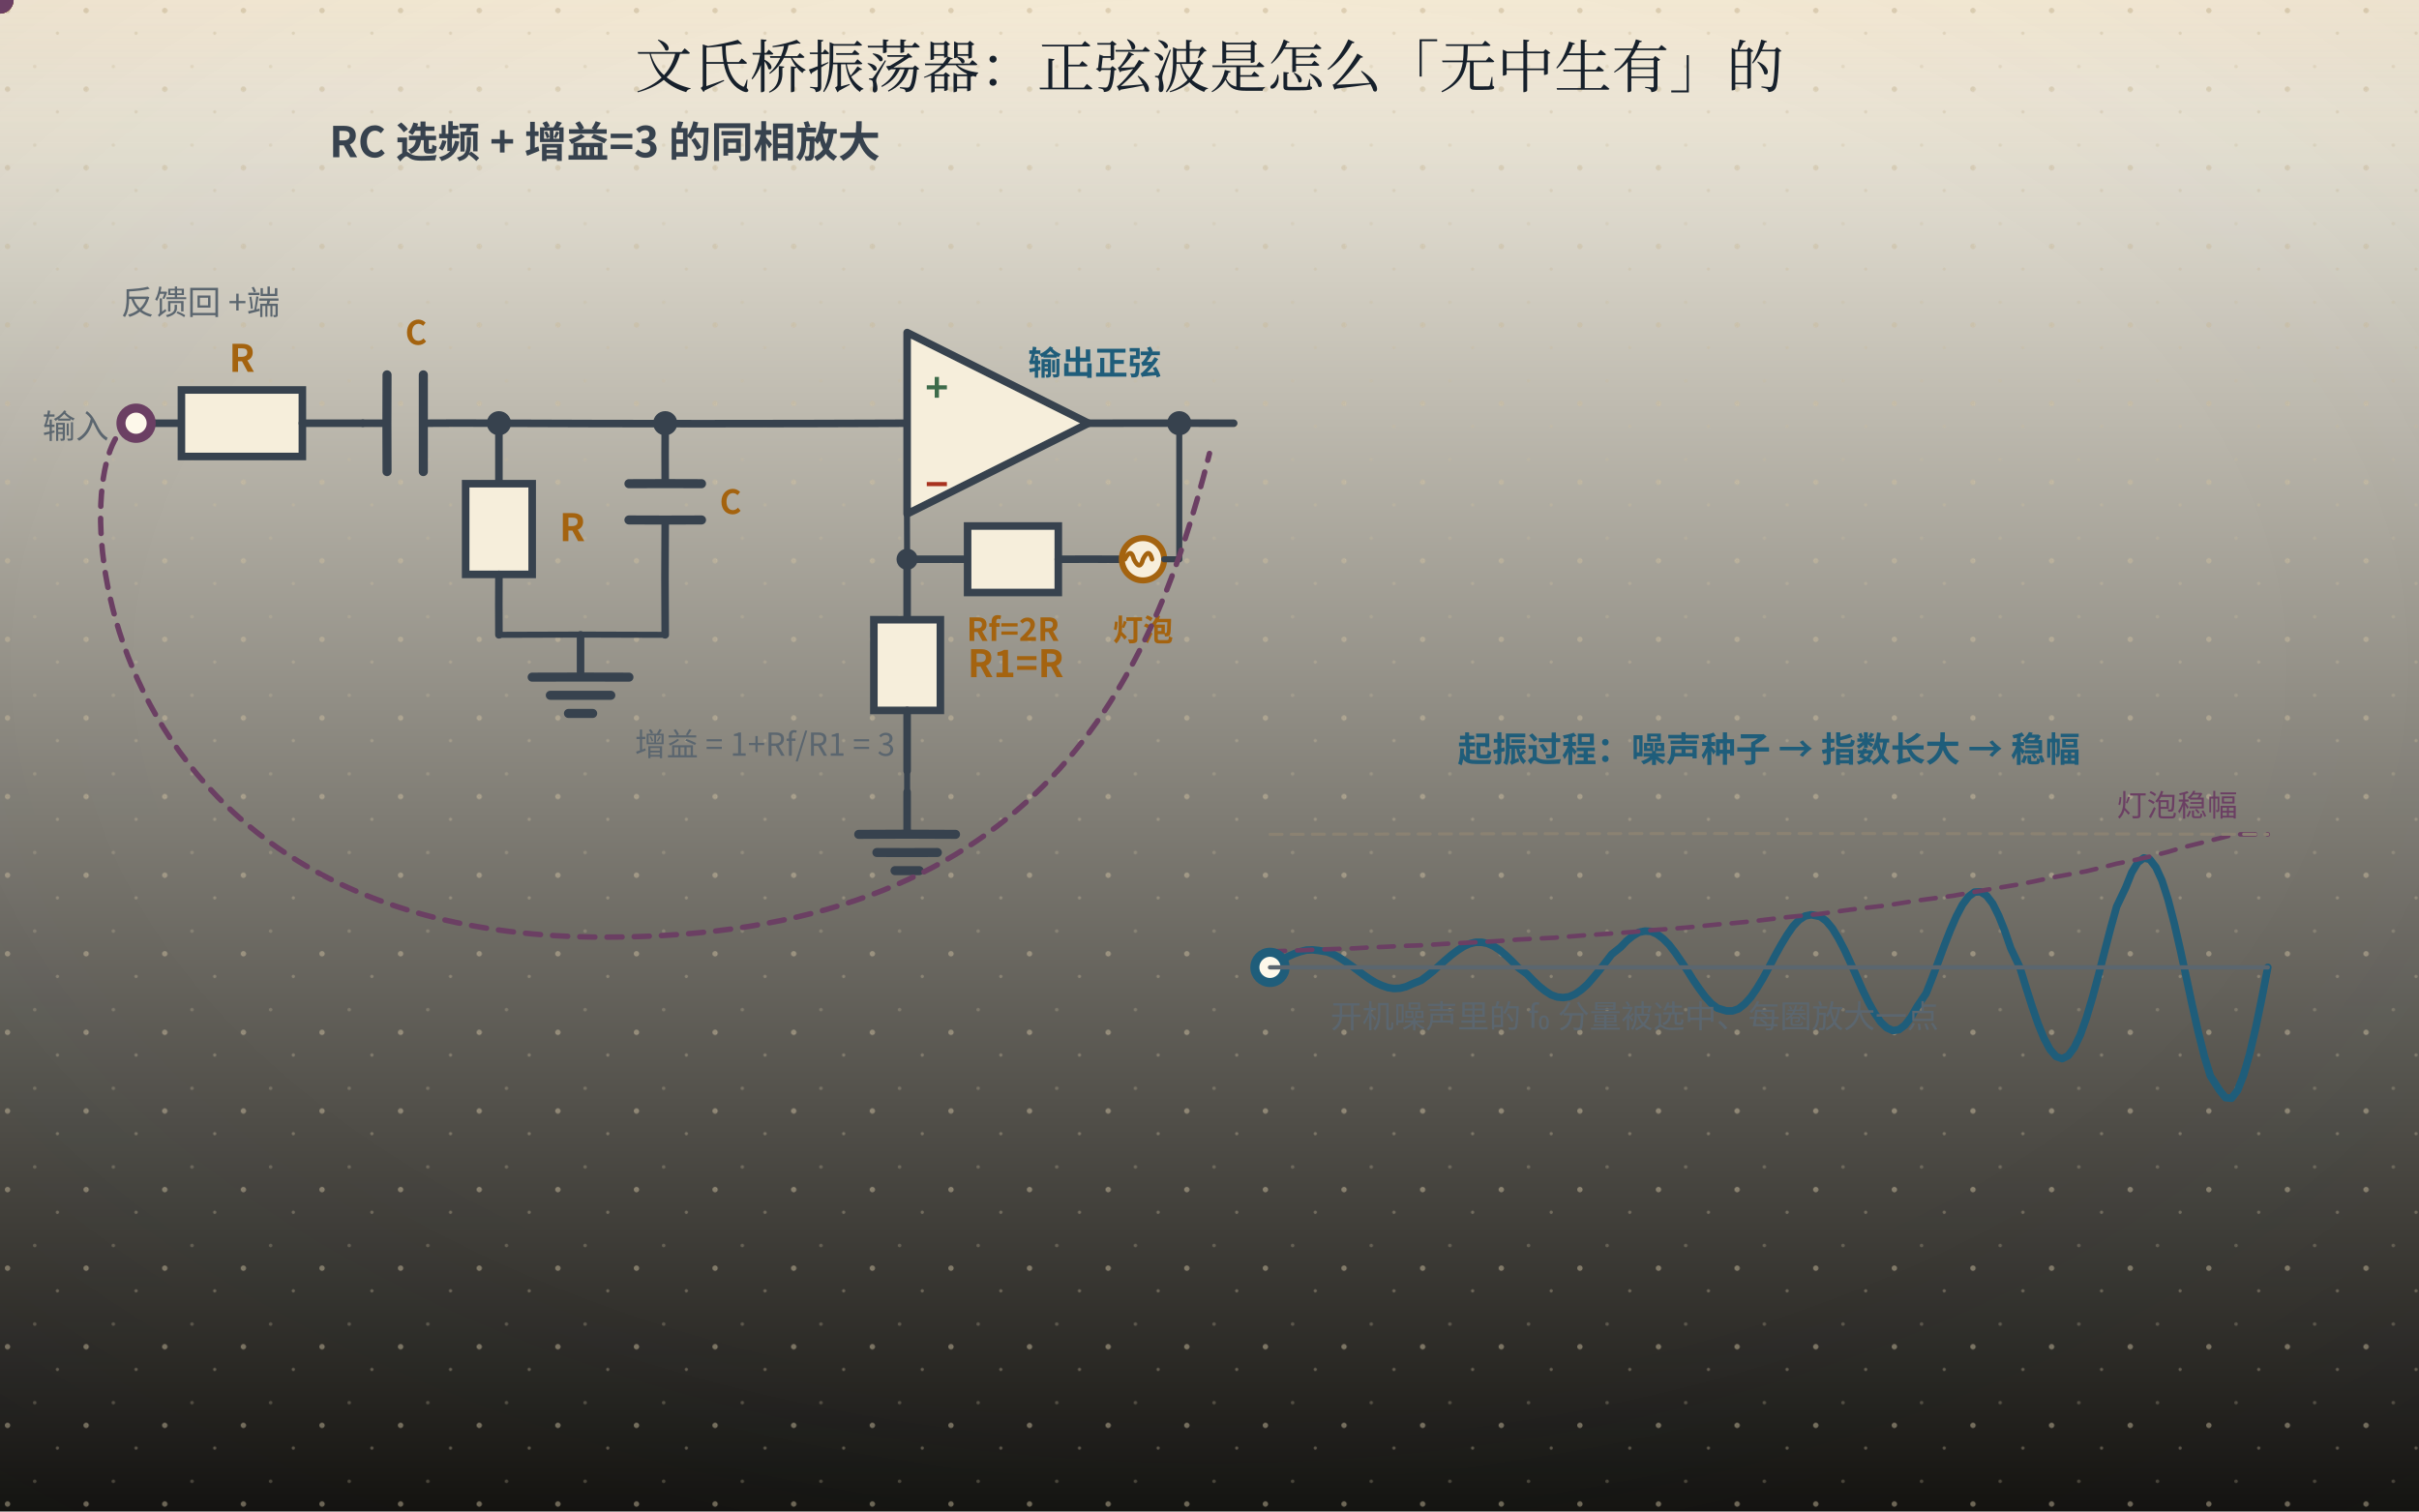
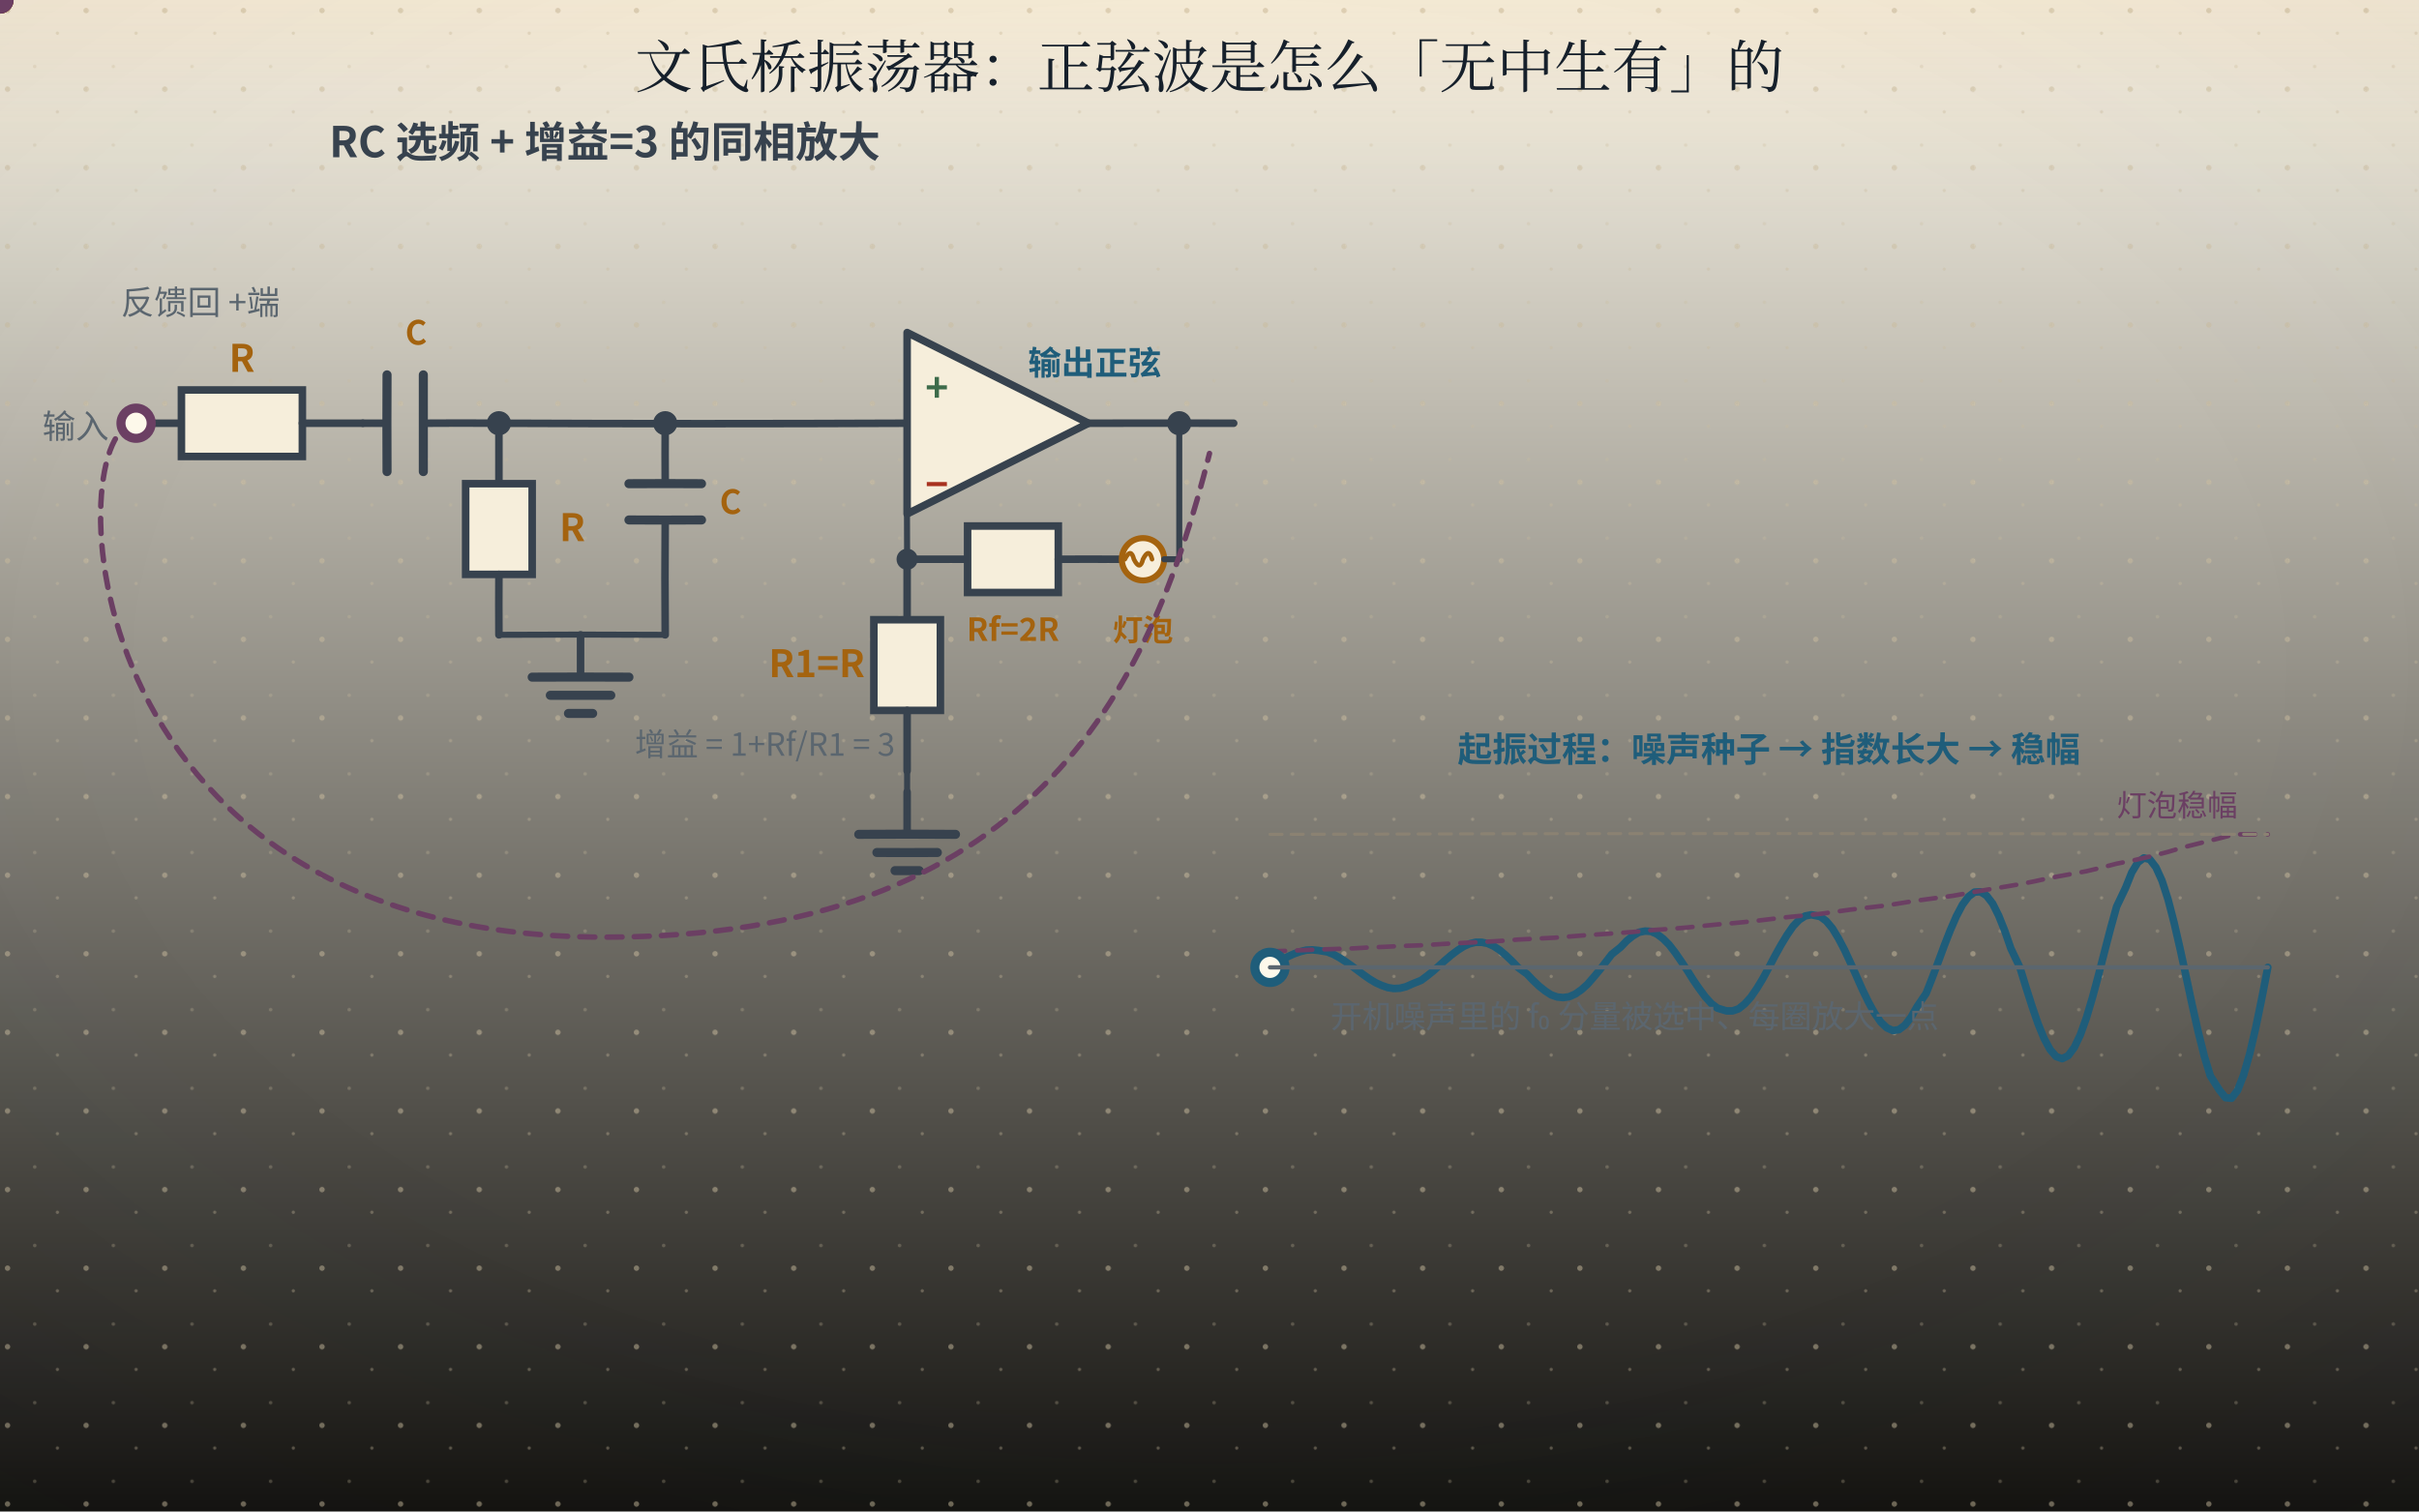
<svg xmlns="http://www.w3.org/2000/svg" width="800" height="500" viewBox="0 0 800 500" role="img" aria-labelledby="ttl">
  <defs>
    <linearGradient id="bgL" x1="0" y1="0" x2="0" y2="1">
      <stop offset="0" stop-color="#fdf8ea" />
      <stop offset="1" stop-color="#141310" />
    </linearGradient>
    <linearGradient id="bgD" x1="0" y1="0" x2="0" y2="1">
      <stop offset="0" stop-color="#141310" />
      <stop offset="1" stop-color="#1d1a14" />
    </linearGradient>
    <radialGradient id="vig" cx="0.5" cy="0.44" r="0.78">
      <stop offset="0.55" stop-color="#16202b" stop-opacity="0" />
      <stop offset="1" stop-color="#16202b" stop-opacity="0.055" />
    </radialGradient>
    <linearGradient id="hdr" x1="0" y1="0" x2="0" y2="1">
      <stop offset="0" stop-color="#a4630f" stop-opacity="0.10" />
      <stop offset="0.55" stop-color="#a4630f" stop-opacity="0.028" />
      <stop offset="1" stop-color="#a4630f" stop-opacity="0" />
    </linearGradient>
    <linearGradient id="hdrD" x1="0" y1="0" x2="0" y2="1">
      <stop offset="0" stop-color="#dcab63" stop-opacity="0.13" />
      <stop offset="0.55" stop-color="#dcab63" stop-opacity="0.04" />
      <stop offset="1" stop-color="#dcab63" stop-opacity="0" />
    </linearGradient>
    <pattern id="dots" width="26" height="26" patternUnits="userSpaceOnUse">
      <circle cx="2.5" cy="3.5" r="0.9" fill="#c9bb9d" />
      <circle cx="19" cy="11" r="0.55" fill="#c9bb9d" opacity="0.7" />
      <circle cx="11.5" cy="22" r="0.6" fill="#c9bb9d" opacity="0.55" />
    </pattern>
    <filter id="soft" x="-40%" y="-40%" width="180%" height="180%">
      <feDropShadow dx="0" dy="1.4" stdDeviation="2" flood-color="#16202b" flood-opacity="0.13" />
    </filter>
    <filter id="pglow" x="-70%" y="-70%" width="240%" height="240%">
      <feGaussianBlur stdDeviation="1.7" result="b" />
      <feMerge>
        <feMergeNode in="b" />
        <feMergeNode in="SourceGraphic" />
      </feMerge>
    </filter>
  </defs>
  <rect class="page-bg" width="800" height="500" fill="url(#bgL)" />
  <rect class="page-grain" width="800" height="500" fill="url(#dots)" />
  <rect class="page-vig" width="800" height="500" fill="url(#vig)" />
  <rect class="page-hdr" width="800" height="72" fill="url(#hdr)" />
  <style>
text{font-family:"Segoe UI","Microsoft YaHei","PingFang SC","Hiragino Sans GB","Noto Sans CJK SC","Source Han Sans SC","Noto Sans SC",sans-serif;}
line,path,polyline,polygon{stroke-linecap:round;stroke-linejoin:round}
.page-bg{fill:url(#bgL)}
.page-grain{opacity:.5}
.page-vig{opacity:1}
.page-hdr{fill:url(#hdr)}
@media (prefers-color-scheme: dark){
.page-bg{fill:url(#bgD)}
.page-grain{opacity:.34}
.page-vig{opacity:.5}
.page-hdr{fill:url(#hdrD)}
[fill="#fdf8ea"]{fill:#141310}
[stroke="#fdf8ea"]{stroke:#141310}
[fill="#f6eedb"]{fill:#1d1a14}
[stroke="#f6eedb"]{stroke:#1d1a14}
[fill="#e0d3b8"]{fill:#3b3529}
[stroke="#e0d3b8"]{stroke:#3b3529}
[fill="#c9bb9d"]{fill:#4a4436}
[stroke="#c9bb9d"]{stroke:#4a4436}
[fill="#16202b"]{fill:#ece4d3}
[stroke="#16202b"]{stroke:#ece4d3}
[fill="#37424e"]{fill:#cfc6b4}
[stroke="#37424e"]{stroke:#cfc6b4}
[fill="#5b666f"]{fill:#a79e8b}
[stroke="#5b666f"]{stroke:#a79e8b}
[fill="#8b8272"]{fill:#857c6c}
[stroke="#8b8272"]{stroke:#857c6c}
text[fill="#fdf8ea"]{fill:#f9f3e3}
[fill="#e6eff3"]{fill:#17262e}
[fill="#e4f1f3"]{fill:#15262a}
[fill="#e8efe6"]{fill:#182418}
[fill="#f6e7e1"]{fill:#281a16}
[fill="#f7eedb"]{fill:#292114}
[fill="#efe8ee"]{fill:#241c22}
text[fill="#1f5d7a"]{fill:#7fb7cf}
:is(rect,circle,path,line,polygon,polyline,ellipse,g)[fill="#1f5d7a"]{fill:#2b4d5f}
[stroke="#1f5d7a"]{stroke:#6fa3b9}
text[fill="#2f7f96"]{fill:#8ac9d8}
:is(rect,circle,path,line,polygon,polyline,ellipse,g)[fill="#2f7f96"]{fill:#2b5660}
[stroke="#2f7f96"]{stroke:#77b2c1}
text[fill="#3d6b4a"]{fill:#98c096}
:is(rect,circle,path,line,polygon,polyline,ellipse,g)[fill="#3d6b4a"]{fill:#2f4a33}
[stroke="#3d6b4a"]{stroke:#7aa87c}
text[fill="#a8321f"]{fill:#e0907a}
:is(rect,circle,path,line,polygon,polyline,ellipse,g)[fill="#a8321f"]{fill:#55231b}
[stroke="#a8321f"]{stroke:#c07a63}
text[fill="#a4630f"]{fill:#dcab63}
:is(rect,circle,path,line,polygon,polyline,ellipse,g)[fill="#a4630f"]{fill:#553a17}
[stroke="#a4630f"]{stroke:#c08a45}
text[fill="#6b3f63"]{fill:#c4a2bf}
:is(rect,circle,path,line,polygon,polyline,ellipse,g)[fill="#6b3f63"]{fill:#452c40}
[stroke="#6b3f63"]{stroke:#a17c9b}
}
</style>
  <text x="400" y="29" text-anchor="middle" font-size="19" font-weight="bold" fill="#16202b" style="font-family:'KaiTi','STKaiti','Kaiti SC','LXGW WenKai','Noto Serif CJK SC','Source Han Serif SC','Songti SC','SimSun','Noto Serif SC',serif;font-weight:400">文氏桥振荡器：正弦波是怎么「无中生有」的</text>
  <text x="200" y="52" text-anchor="middle" font-size="14" font-weight="bold" fill="#37424e">RC 选频 + 增益=3 的同相放大</text>
  <text x="14" y="145" font-size="11" fill="#5b666f">输入</text>
  <path d="M40 140 Q50.00 139.97 60 140" fill="none" stroke="#37424e" stroke-width="2.5" />
  <rect x="60" y="129" width="40" height="22" fill="#f6eedb" stroke="#37424e" stroke-width="2.5" />
  <path d="M100 140 Q110.00 139.96 120 140" fill="none" stroke="#37424e" stroke-width="2.5" />
  <text x="80.0" y="123" text-anchor="middle" font-size="12.5" font-weight="bold" fill="#a4630f">R</text>
  <line x1="120" y1="140" x2="128" y2="140" stroke="#37424e" stroke-width="2.5" />
  <path d="M128 124 Q127.91 140.00 128 156" fill="none" stroke="#37424e" stroke-width="3" />
  <path d="M140 124 Q140.02 140.00 140 156" fill="none" stroke="#37424e" stroke-width="3" />
  <text x="134" y="114" font-size="11" font-weight="bold" fill="#a4630f">C</text>
  <path d="M140 140 Q152.50 139.90 165 140" fill="none" stroke="#37424e" stroke-width="2.5" />
  <circle cx="165" cy="140" r="4" fill="#37424e" />
  <path d="M165 140 Q232.50 140.29 300 140" fill="none" stroke="#37424e" stroke-width="2.5" />
  <path d="M165 140 Q165.00 150.00 165 160" fill="none" stroke="#37424e" stroke-width="2.5" />
  <rect x="154" y="160" width="22" height="30" fill="#f6eedb" stroke="#37424e" stroke-width="2.5" />
  <path d="M165 190 Q164.93 200.00 165 210" fill="none" stroke="#37424e" stroke-width="2.5" />
  <text x="185" y="179.0" font-size="12.5" font-weight="bold" fill="#a4630f">R</text>
  <circle cx="220" cy="140" r="4" fill="#37424e" />
  <path d="M220 140 Q219.93 150.00 220 160" fill="none" stroke="#37424e" stroke-width="2.5" />
  <path d="M208 160 Q220.00 159.93 232 160" fill="none" stroke="#37424e" stroke-width="3" />
  <path d="M208 172 Q220.00 172.07 232 172" fill="none" stroke="#37424e" stroke-width="3" />
  <text x="238" y="170" font-size="11" font-weight="bold" fill="#a4630f">C</text>
  <path d="M220 172 Q219.84 191.00 220 210" fill="none" stroke="#37424e" stroke-width="2.5" />
  <path d="M165 210 Q192.50 209.83 220 210" fill="none" stroke="#37424e" stroke-width="2" />
  <path d="M192 210 Q191.97 217.00 192 224" fill="none" stroke="#37424e" stroke-width="2.5" />
  <path d="M176 224 Q192.00 223.93 208 224" fill="none" stroke="#37424e" stroke-width="3" />
  <path d="M182 230 Q192.00 230.03 202 230" fill="none" stroke="#37424e" stroke-width="3" />
  <line x1="188" y1="236" x2="196" y2="236" stroke="#37424e" stroke-width="3" />
  <polygon points="300,110 300,170 360,140" fill="#f6eedb" stroke="#37424e" stroke-width="2.5" />
  <text x="306" y="133" font-size="13" font-weight="bold" fill="#3d6b4a">+</text>
  <text x="306" y="165" font-size="13" font-weight="bold" fill="#a8321f">−</text>
  <path d="M360 140 Q384.00 139.95 408 140" fill="none" stroke="#37424e" stroke-width="2.5" />
  <circle cx="390" cy="140" r="4" fill="#37424e" />
  <text x="340" y="124" font-size="11" font-weight="bold" fill="#1f5d7a">输出正弦</text>
  <path d="M300 155 Q299.90 170.00 300 185" fill="none" stroke="#37424e" stroke-width="2" />
  <circle cx="300" cy="185" r="3.5" fill="#37424e" />
  <path d="M300 185 Q310.00 185.04 320 185" fill="none" stroke="#37424e" stroke-width="2.5" />
  <rect x="320" y="174" width="30" height="22" fill="#f6eedb" stroke="#37424e" stroke-width="2.5" />
  <path d="M350 185 Q360.00 184.94 370 185" fill="none" stroke="#37424e" stroke-width="2.5" />
  <text x="335.0" y="168" text-anchor="middle" font-size="12.5" font-weight="bold" fill="#a4630f" />
  <circle cx="378" cy="185" r="7" fill="#f7eedb" stroke="#a4630f" stroke-width="2" />
  <path d="M372,185 q2,-4 3,0 q2,4 3,0 q2,-4 3,0" fill="none" stroke="#a4630f" stroke-width="1.5" />
  <text x="378" y="212" text-anchor="middle" font-size="10" font-weight="bold" fill="#a4630f">灯泡</text>
  <text x="335" y="212" text-anchor="middle" font-size="10.5" font-weight="bold" fill="#a4630f">Rf=2R</text>
  <line x1="385" y1="185" x2="390" y2="185" stroke="#37424e" stroke-width="2" />
  <path d="M390 185 Q390.04 162.50 390 140" fill="none" stroke="#37424e" stroke-width="2" />
  <path d="M300 185 Q299.96 195.00 300 205" fill="none" stroke="#37424e" stroke-width="2.5" />
  <rect x="289" y="205" width="22" height="30" fill="#f6eedb" stroke="#37424e" stroke-width="2.5" />
  <path d="M300 235 Q300.04 245.00 300 255" fill="none" stroke="#37424e" stroke-width="2.5" />
-   <text x="320" y="224.0" font-size="12.5" font-weight="bold" fill="#a4630f">R1=R</text>
+   <text x="286" y="224" text-anchor="end" font-size="12.5" font-weight="bold" fill="#a4630f">R1=R</text>
  <line x1="300" y1="255" x2="300" y2="262" stroke="#37424e" stroke-width="2" />
  <path d="M300 262 Q299.99 269.00 300 276" fill="none" stroke="#37424e" stroke-width="2.5" />
  <path d="M284 276 Q300.00 275.87 316 276" fill="none" stroke="#37424e" stroke-width="3" />
  <path d="M290 282 Q300.00 282.06 310 282" fill="none" stroke="#37424e" stroke-width="3" />
  <line x1="296" y1="288" x2="304" y2="288" stroke="#37424e" stroke-width="3" />
  <text x="296" y="250" text-anchor="end" font-size="10.5" fill="#5b666f">增益 = 1+Rf/R1 = 3</text>
  <text x="40" y="104" font-size="11" fill="#5b666f">反馈回 +端</text>
  <path d="M45,140 C20,140 20,310 200,310 C340,310 380,230 400,150" fill="none" stroke="#6b3f63" stroke-width="1.8" stroke-dasharray="5,4">
    <animate attributeName="opacity" values="0.3;1;0.3" dur="1.8s" repeatCount="indefinite" />
  </path>
  <text x="585" y="252" text-anchor="middle" font-size="11.5" font-weight="bold" fill="#1f5d7a">起振过程：噪声种子 → 指数长大 → 稳幅</text>
  <path d="M420,320.0 L422,318.8 L424,317.5 L426,316.4 L428,315.5 L430,314.8 L432,314.3 L434,314.2 L436,314.4 L439,314.9 L441,315.7 L443,316.8 L445,318.1 L447,319.5 L449,321.0 L451,322.5 L453,323.9 L455,325.1 L457,326.0 L459,326.7 L461,327.0 L463,326.9 L465,326.4 L467,325.5 L470,324.3 L472,322.8 L474,321.2 L476,319.4 L478,317.6 L480,315.9 L482,314.4 L484,313.1 L486,312.2 L488,311.7 L490,311.7 L492,312.1 L494,313.0 L496,314.3 L498,316.0 L500,317.9 L502,320.0 L505,322.2 L507,324.3 L509,326.2 L511,327.8 L513,329.1 L515,329.8 L517,330.0 L519,329.7 L521,328.8 L523,327.4 L525,325.6 L527,323.3 L529,320.9 L531,318.3 L533,315.7 L536,313.3 L538,311.2 L540,309.6 L542,308.4 L544,308.0 L546,308.1 L548,309.0 L550,310.5 L552,312.5 L554,315.1 L556,318.0 L558,321.0 L560,324.2 L562,327.1 L564,329.8 L566,332.0 L568,333.5 L571,334.4 L573,334.4 L575,333.7 L577,332.1 L579,329.9 L581,327.0 L583,323.7 L585,320.0 L587,316.2 L589,312.6 L591,309.3 L593,306.4 L595,304.3 L597,303.0 L599,302.6 L602,303.2 L604,304.7 L606,307.1 L608,310.4 L610,314.2 L612,318.5 L614,323.0 L616,327.5 L618,331.6 L620,335.2 L622,338.1 L624,340.0 L626,340.9 L628,340.6 L630,339.1 L632,336.5 L634,333.0 L637,328.6 L639,323.5 L641,318.2 L643,312.8 L645,307.7 L647,303.1 L649,299.3 L651,296.6 L653,295.1 L655,295.0 L657,296.3 L659,298.9 L661,302.9 L663,307.9 L665,313.7 L668,320.0 L670,326.5 L672,332.8 L674,338.6 L676,343.5 L678,347.2 L680,349.5 L682,350.2 L684,349.2 L686,346.5 L688,342.3 L690,336.7 L692,330.0 L694,322.6 L696,314.8 L698,307.1 L700,299.9 L703,293.6 L705,288.6 L707,285.3 L709,283.8 L711,284.3 L713,286.9 L715,291.3 L717,297.5 L719,305.2 L721,313.9 L723,323.1 L725,332.5 L727,341.4 L729,349.4 L731,355.9 L734,360.6 L736,363.1 L738,363.3 L740,360.7 L742,355.6 L744,348.6 L746,340.0 L748,330.3 L750,320.0" fill="none" stroke="#1f5d7a" stroke-width="2.5" />
  <path d="M420,314.7 L426,314.5 L431,314.3 L436,314.1 L442,313.9 L448,313.7 L453,313.4 L458,313.2 L464,312.9 L470,312.7 L475,312.4 L480,312.1 L486,311.8 L492,311.5 L497,311.2 L502,310.8 L508,310.5 L514,310.2 L519,309.8 L524,309.4 L530,309.0 L536,308.6 L541,308.2 L546,307.7 L552,307.3 L558,306.8 L563,306.3 L568,305.8 L574,305.3 L580,304.7 L585,304.1 L590,303.5 L596,302.9 L602,302.3 L607,301.6 L612,300.9 L618,300.2 L624,299.5 L629,298.7 L634,297.9 L640,297.1 L646,296.3 L651,295.4 L656,294.5 L662,293.5 L668,292.5 L673,291.5 L678,290.4 L684,289.3 L690,288.2 L695,287.0 L700,285.7 L706,284.5 L712,283.1 L717,281.8 L722,280.3 L728,278.8 L734,277.3 L739,276.0 L744,276.0 L750,276.0" fill="none" stroke="#6b3f63" stroke-width="1.5" stroke-dasharray="5,4" />
  <circle cx="420" cy="320" r="5" fill="#fdf8ea" stroke="#1f5d7a" stroke-width="3">
    <animateMotion dur="6s" repeatCount="indefinite" calcMode="linear" keyTimes="0;0.002;0.004;0.006;0.008;0.01;0.012;0.014;0.016;0.018;0.02;0.021;0.023;0.025;0.027;0.029;0.031;0.033;0.035;0.037;0.039;0.041;0.043;0.045;0.047;0.049;0.051;0.053;0.055;0.057;0.059;0.061;0.062;0.064;0.066;0.068;0.07;0.072;0.074;0.076;0.078;0.08;0.082;0.084;0.086;0.088;0.09;0.092;0.094;0.096;0.098;0.1;0.102;0.104;0.105;0.107;0.109;0.111;0.113;0.115;0.117;0.119;0.121;0.123;0.125;0.127;0.129;0.131;0.133;0.135;0.137;0.139;0.141;0.143;0.145;0.146;0.148;0.15;0.152;0.154;0.156;0.158;0.16;0.162;0.164;0.166;0.168;0.17;0.172;0.174;0.176;0.178;0.18;0.182;0.184;0.186;0.188;0.189;0.191;0.193;0.195;0.197;0.199;0.201;0.203;0.205;0.207;0.209;0.211;0.213;0.215;0.217;0.219;0.221;0.223;0.225;0.227;0.229;0.23;0.232;0.234;0.236;0.238;0.24;0.242;0.244;0.246;0.248;0.25;0.252;0.254;0.256;0.258;0.26;0.262;0.264;0.266;0.268;0.27;0.271;0.273;0.275;0.277;0.279;0.281;0.283;0.285;0.287;0.289;0.291;0.293;0.295;0.297;0.299;0.301;0.303;0.305;0.307;0.309;0.311;0.312;0.314;0.316;0.318;0.32;0.322;0.324;0.326;0.328;0.33;0.332;0.334;0.336;0.338;0.34;0.342;0.344;0.346;0.348;0.35;0.352;0.354;0.355;0.357;0.359;0.361;0.363;0.365;0.367;0.369;0.371;0.373;0.375;0.377;0.379;0.381;0.383;0.385;0.387;0.389;0.391;0.393;0.395;0.396;0.398;0.4;0.402;0.404;0.406;0.408;0.41;0.412;0.414;0.416;0.418;0.42;0.422;0.424;0.426;0.428;0.43;0.432;0.434;0.436;0.438;0.439;0.441;0.443;0.445;0.447;0.449;0.451;0.453;0.455;0.457;0.459;0.461;0.463;0.465;0.467;0.469;0.471;0.473;0.475;0.477;0.479;0.48;0.482;0.484;0.486;0.488;0.49;0.492;0.494;0.496;0.498;0.5;0.502;0.504;0.506;0.508;0.51;0.512;0.514;0.516;0.518;0.52;0.521;0.523;0.525;0.527;0.529;0.531;0.533;0.535;0.537;0.539;0.541;0.543;0.545;0.547;0.549;0.551;0.553;0.555;0.557;0.559;0.561;0.562;0.564;0.566;0.568;0.57;0.572;0.574;0.576;0.578;0.58;0.582;0.584;0.586;0.588;0.59;0.592;0.594;0.596;0.598;0.6;0.602;0.604;0.605;0.607;0.609;0.611;0.613;0.615;0.617;0.619;0.621;0.623;0.625;0.627;0.629;0.631;0.633;0.635;0.637;0.639;0.641;0.643;0.645;0.646;0.648;0.65;0.652;0.654;0.656;0.658;0.66;0.662;0.664;0.666;0.668;0.67;0.672;0.674;0.676;0.678;0.68;0.682;0.684;0.686;0.688;0.689;0.691;0.693;0.695;0.697;0.699;0.701;0.703;0.705;0.707;0.709;0.711;0.713;0.715;0.717;0.719;0.721;0.723;0.725;0.727;0.729;0.73;0.732;0.734;0.736;0.738;0.74;0.742;0.744;0.746;0.748;0.75;0.752;0.754;0.756;0.758;0.76;0.762;0.764;0.766;0.768;0.77;0.771;0.773;0.775;0.777;0.779;0.781;0.783;0.785;0.787;0.789;0.791;0.793;0.795;0.797;0.799;0.801;0.803;0.805;0.807;0.809;0.811;0.812;0.814;0.816;0.818;0.82;0.822;0.824;0.826;0.828;0.83;0.832;0.834;0.836;0.838;0.84;0.842;0.844;0.846;0.848;0.85;0.852;0.854;0.855;0.857;0.859;0.861;0.863;0.865;0.867;0.869;0.871;0.873;0.875;0.877;0.879;0.881;0.883;0.885;0.887;0.889;0.891;0.893;0.895;0.896;0.898;0.9;0.902;0.904;0.906;0.908;0.91;0.912;0.914;0.916;0.918;0.92;0.922;0.924;0.926;0.928;0.93;0.932;0.934;0.936;0.938;0.939;0.941;0.943;0.945;0.947;0.949;0.951;0.953;0.955;0.957;0.959;0.961;0.963;0.965;0.967;0.969;0.971;0.973;0.975;0.977;0.979;0.98;0.982;0.984;0.986;0.988;0.99;0.992;0.994;0.996;0.998;1" keyPoints="0;0.001;0.002;0.004;0.005;0.006;0.008;0.009;0.01;0.011;0.012;0.014;0.015;0.016;0.017;0.018;0.019;0.02;0.021;0.022;0.024;0.025;0.026;0.027;0.028;0.029;0.03;0.031;0.032;0.033;0.034;0.035;0.037;0.038;0.039;0.04;0.041;0.043;0.044;0.045;0.047;0.048;0.049;0.05;0.052;0.053;0.054;0.056;0.057;0.058;0.06;0.061;0.062;0.063;0.065;0.066;0.067;0.068;0.069;0.071;0.072;0.073;0.074;0.075;0.076;0.077;0.078;0.079;0.08;0.081;0.082;0.084;0.085;0.086;0.087;0.088;0.089;0.091;0.092;0.093;0.094;0.096;0.097;0.098;0.1;0.101;0.103;0.104;0.106;0.107;0.108;0.11;0.111;0.113;0.114;0.115;0.117;0.118;0.119;0.12;0.122;0.123;0.124;0.125;0.126;0.127;0.128;0.129;0.13;0.132;0.133;0.134;0.135;0.136;0.137;0.138;0.14;0.141;0.142;0.144;0.145;0.146;0.148;0.149;0.151;0.152;0.154;0.155;0.157;0.158;0.159;0.161;0.162;0.164;0.165;0.167;0.168;0.17;0.171;0.172;0.174;0.175;0.176;0.178;0.179;0.18;0.181;0.182;0.184;0.185;0.186;0.187;0.188;0.189;0.19;0.191;0.192;0.194;0.195;0.196;0.197;0.199;0.2;0.202;0.203;0.205;0.207;0.208;0.21;0.212;0.213;0.215;0.217;0.219;0.22;0.222;0.224;0.225;0.226;0.228;0.229;0.231;0.232;0.234;0.235;0.236;0.238;0.239;0.24;0.241;0.243;0.244;0.245;0.246;0.247;0.248;0.249;0.25;0.251;0.253;0.254;0.255;0.257;0.258;0.26;0.261;0.263;0.265;0.266;0.268;0.27;0.272;0.274;0.276;0.278;0.28;0.282;0.284;0.286;0.288;0.289;0.291;0.293;0.295;0.297;0.298;0.3;0.301;0.302;0.304;0.305;0.306;0.307;0.308;0.31;0.311;0.312;0.313;0.314;0.315;0.316;0.317;0.319;0.32;0.321;0.323;0.325;0.326;0.328;0.33;0.332;0.334;0.336;0.338;0.34;0.343;0.345;0.347;0.349;0.352;0.354;0.356;0.358;0.36;0.362;0.364;0.366;0.368;0.37;0.372;0.373;0.375;0.376;0.378;0.379;0.38;0.381;0.382;0.383;0.384;0.385;0.387;0.388;0.389;0.39;0.392;0.393;0.395;0.396;0.398;0.4;0.402;0.404;0.407;0.409;0.411;0.414;0.416;0.419;0.421;0.424;0.427;0.429;0.432;0.435;0.437;0.439;0.442;0.444;0.446;0.448;0.45;0.452;0.454;0.456;0.457;0.459;0.46;0.461;0.462;0.464;0.465;0.466;0.467;0.468;0.47;0.471;0.473;0.474;0.476;0.478;0.48;0.483;0.485;0.486;0.488;0.49;0.492;0.495;0.498;0.501;0.504;0.507;0.51;0.513;0.516;0.519;0.522;0.525;0.528;0.531;0.533;0.536;0.538;0.541;0.543;0.545;0.547;0.549;0.55;0.551;0.553;0.554;0.555;0.556;0.557;0.558;0.56;0.561;0.563;0.565;0.566;0.569;0.571;0.574;0.577;0.579;0.582;0.586;0.589;0.592;0.595;0.597;0.6;0.602;0.605;0.608;0.612;0.616;0.619;0.623;0.626;0.629;0.633;0.636;0.639;0.642;0.644;0.647;0.649;0.651;0.653;0.655;0.656;0.658;0.659;0.66;0.661;0.662;0.663;0.665;0.667;0.668;0.67;0.673;0.675;0.678;0.681;0.684;0.687;0.691;0.695;0.699;0.703;0.707;0.711;0.715;0.719;0.724;0.728;0.732;0.736;0.74;0.744;0.748;0.751;0.754;0.756;0.759;0.761;0.764;0.767;0.77;0.772;0.774;0.776;0.778;0.779;0.78;0.782;0.783;0.784;0.785;0.787;0.789;0.791;0.793;0.796;0.799;0.802;0.806;0.809;0.813;0.818;0.822;0.827;0.832;0.836;0.841;0.846;0.851;0.856;0.861;0.867;0.871;0.876;0.881;0.886;0.89;0.894;0.898;0.902;0.906;0.908;0.91;0.912;0.914;0.916;0.918;0.92;0.922;0.923;0.924;0.925;0.926;0.928;0.93;0.932;0.935;0.938;0.941;0.945;0.949;0.953;0.958;0.963;0.967;0.973;0.978;0.983;0.989;0.994;1" path="M420,320.0 L422,318.8 L424,317.5 L426,316.4 L428,315.5 L430,314.8 L432,314.3 L434,314.2 L436,314.4 L439,314.9 L441,315.7 L443,316.8 L445,318.1 L447,319.5 L449,321.0 L451,322.5 L453,323.9 L455,325.1 L457,326.0 L459,326.7 L461,327.0 L463,326.9 L465,326.4 L467,325.5 L470,324.3 L472,322.8 L474,321.2 L476,319.4 L478,317.6 L480,315.9 L482,314.4 L484,313.1 L486,312.2 L488,311.7 L490,311.7 L492,312.1 L494,313.0 L496,314.3 L498,316.0 L500,317.9 L502,320.0 L505,322.2 L507,324.3 L509,326.2 L511,327.8 L513,329.1 L515,329.8 L517,330.0 L519,329.7 L521,328.8 L523,327.4 L525,325.6 L527,323.3 L529,320.9 L531,318.3 L533,315.7 L536,313.3 L538,311.2 L540,309.6 L542,308.4 L544,308.0 L546,308.1 L548,309.0 L550,310.5 L552,312.5 L554,315.1 L556,318.0 L558,321.0 L560,324.2 L562,327.1 L564,329.8 L566,332.0 L568,333.5 L571,334.4 L573,334.4 L575,333.7 L577,332.1 L579,329.9 L581,327.0 L583,323.7 L585,320.0 L587,316.2 L589,312.6 L591,309.3 L593,306.4 L595,304.3 L597,303.0 L599,302.6 L602,303.2 L604,304.7 L606,307.1 L608,310.4 L610,314.2 L612,318.5 L614,323.0 L616,327.5 L618,331.6 L620,335.2 L622,338.1 L624,340.0 L626,340.9 L628,340.6 L630,339.1 L632,336.5 L634,333.0 L637,328.6 L639,323.5 L641,318.2 L643,312.8 L645,307.7 L647,303.1 L649,299.3 L651,296.6 L653,295.1 L655,295.0 L657,296.3 L659,298.9 L661,302.9 L663,307.9 L665,313.7 L668,320.0 L670,326.5 L672,332.8 L674,338.6 L676,343.5 L678,347.2 L680,349.5 L682,350.2 L684,349.2 L686,346.5 L688,342.3 L690,336.7 L692,330.0 L694,322.6 L696,314.8 L698,307.1 L700,299.9 L703,293.6 L705,288.6 L707,285.3 L709,283.8 L711,284.3 L713,286.9 L715,291.3 L717,297.5 L719,305.2 L721,313.9 L723,323.1 L725,332.5 L727,341.4 L729,349.4 L731,355.9 L734,360.6 L736,363.1 L738,363.3 L740,360.7 L742,355.6 L744,348.6 L746,340.0 L748,330.3 L750,320.0" />
  </circle>
  <circle cx="45" cy="140" r="5" fill="#fdf8ea" stroke="#6b3f63" stroke-width="3">
    <animateMotion dur="6s" repeatCount="indefinite" path="M45,140 C20,140 20,310 200,310 C340,310 380,230 400,150" />
  </circle>
  <path d="M420 320 Q585.00 319.98 750 320" fill="none" stroke="#5b666f" stroke-width="1.4" />
  <path d="M420 276 Q585.00 275.43 750 276" fill="none" stroke="#8b8272" stroke-width="1" stroke-dasharray="4,3" />
  <text x="700" y="270" font-size="10" fill="#6b3f63">灯泡稳幅</text>
  <text x="440" y="340" font-size="10.5" fill="#5b666f">开机噪声里的 f₀ 分量被选中、每圈放大一点</text>
  <circle r="4.5" fill="#a4630f">
    <animateMotion dur="6s" begin="-0.3s" repeatCount="indefinite" path="M42,140 L58,140" />
  </circle>
  <circle r="4.5" fill="#a4630f">
    <animateMotion dur="6s" begin="-0.9s" repeatCount="indefinite" path="M102,140 L126,140" />
  </circle>
  <circle r="4.5" fill="#6b3f63">
    <animateMotion dur="6s" begin="-1.5s" repeatCount="indefinite" path="M167,140 L298,140" />
  </circle>
  <circle r="4.5" fill="#6b3f63">
    <animateMotion dur="6s" begin="-2.1s" repeatCount="indefinite" path="M220,142 L220,158" />
  </circle>
  <g>
    <animateTransform attributeName="transform" type="translate" values="0 6.0;0 0.0;0 0.0;0 6.0;0 6.0" keyTimes="0;0.03;0.22;0.28;1" dur="6s" repeatCount="indefinite" />
    <rect x="153.3" y="416.9" width="493.4" height="24.1" rx="12.0" fill="#6b3f63" fill-opacity="0.09" stroke="#6b3f63" stroke-opacity="0.38" stroke-width="1.3" filter="url(#soft)" opacity="0">
      <animate attributeName="opacity" values="0;1;1;0;0" keyTimes="0;0.03;0.22;0.28;1" dur="6s" repeatCount="indefinite" />
    </rect>
    <text x="400" y="430" text-anchor="middle" font-size="14.5" font-weight="bold" fill="#6b3f63" opacity="0">① RC 串并网络在 f₀=1/(2πRC) 处：相移恰好 0°、衰减恰好 1/3<animate attributeName="opacity" values="0;1;1;0;0" keyTimes="0;0.03;0.22;0.28;1" dur="6s" repeatCount="indefinite" />
    </text>
  </g>
  <g>
    <animateTransform attributeName="transform" type="translate" values="0 6.0;0 6.0;0 0.0;0 0.0;0 6.0;0 6.0" keyTimes="0;0.28;0.33;0.55;0.61;1" dur="6s" repeatCount="indefinite" />
    <rect x="104.9" y="416.9" width="590.2" height="24.1" rx="12.0" fill="#3d6b4a" fill-opacity="0.09" stroke="#3d6b4a" stroke-opacity="0.38" stroke-width="1.3" filter="url(#soft)" opacity="0">
      <animate attributeName="opacity" values="0;0;1;1;0;0" keyTimes="0;0.28;0.33;0.55;0.61;1" dur="6s" repeatCount="indefinite" />
    </rect>
    <text x="400" y="430" text-anchor="middle" font-size="14.5" font-weight="bold" fill="#3d6b4a" opacity="0">② 同相放大器增益=3：3 × 1/3 = 1——环路增益=1、相移=0，巴克豪森判据成立<animate attributeName="opacity" values="0;0;1;1;0;0" keyTimes="0;0.28;0.33;0.55;0.61;1" dur="6s" repeatCount="indefinite" />
    </text>
  </g>
  <g>
    <animateTransform attributeName="transform" type="translate" values="0 6.0;0 6.0;0 0.0;0 0.0" keyTimes="0;0.61;0.67;1" dur="6s" repeatCount="indefinite" />
    <rect x="115.7" y="416.9" width="568.5" height="24.1" rx="12.0" fill="#1f5d7a" fill-opacity="0.09" stroke="#1f5d7a" stroke-opacity="0.38" stroke-width="1.3" filter="url(#soft)" opacity="0">
      <animate attributeName="opacity" values="0;0;1;1" keyTimes="0;0.61;0.67;1" dur="6s" repeatCount="indefinite" />
    </rect>
    <text x="400" y="430" text-anchor="middle" font-size="14.5" font-weight="bold" fill="#1f5d7a" opacity="0">③ 起振靠噪声种子；幅度长大靠增益&gt;1；停在多大？——灯泡发热升阻自动稳幅<animate attributeName="opacity" values="0;0;1;1" keyTimes="0;0.61;0.67;1" dur="6s" repeatCount="indefinite" />
    </text>
  </g>
  <g opacity="0">
    <animate attributeName="opacity" values="0;0;1;1" keyTimes="0;0.72;0.77;1" dur="6s" repeatCount="indefinite" />
    <rect x="55" y="450" width="690" height="34.0" rx="9" fill="#e8efe6" stroke="#3d6b4a" stroke-width="1.5" filter="url(#soft)" />
    <rect x="61" y="457" width="3" height="20.0" rx="1.5" fill="#3d6b4a" />
    <text x="400" y="472.0" text-anchor="middle" font-size="13.5" font-weight="bold" fill="#3d6b4a">惠普第一桶金 HP200A 就是这颗灯泡：幅度大→灯丝热→阻升→增益降，自稳在 3 倍</text>
  </g>
</svg>
